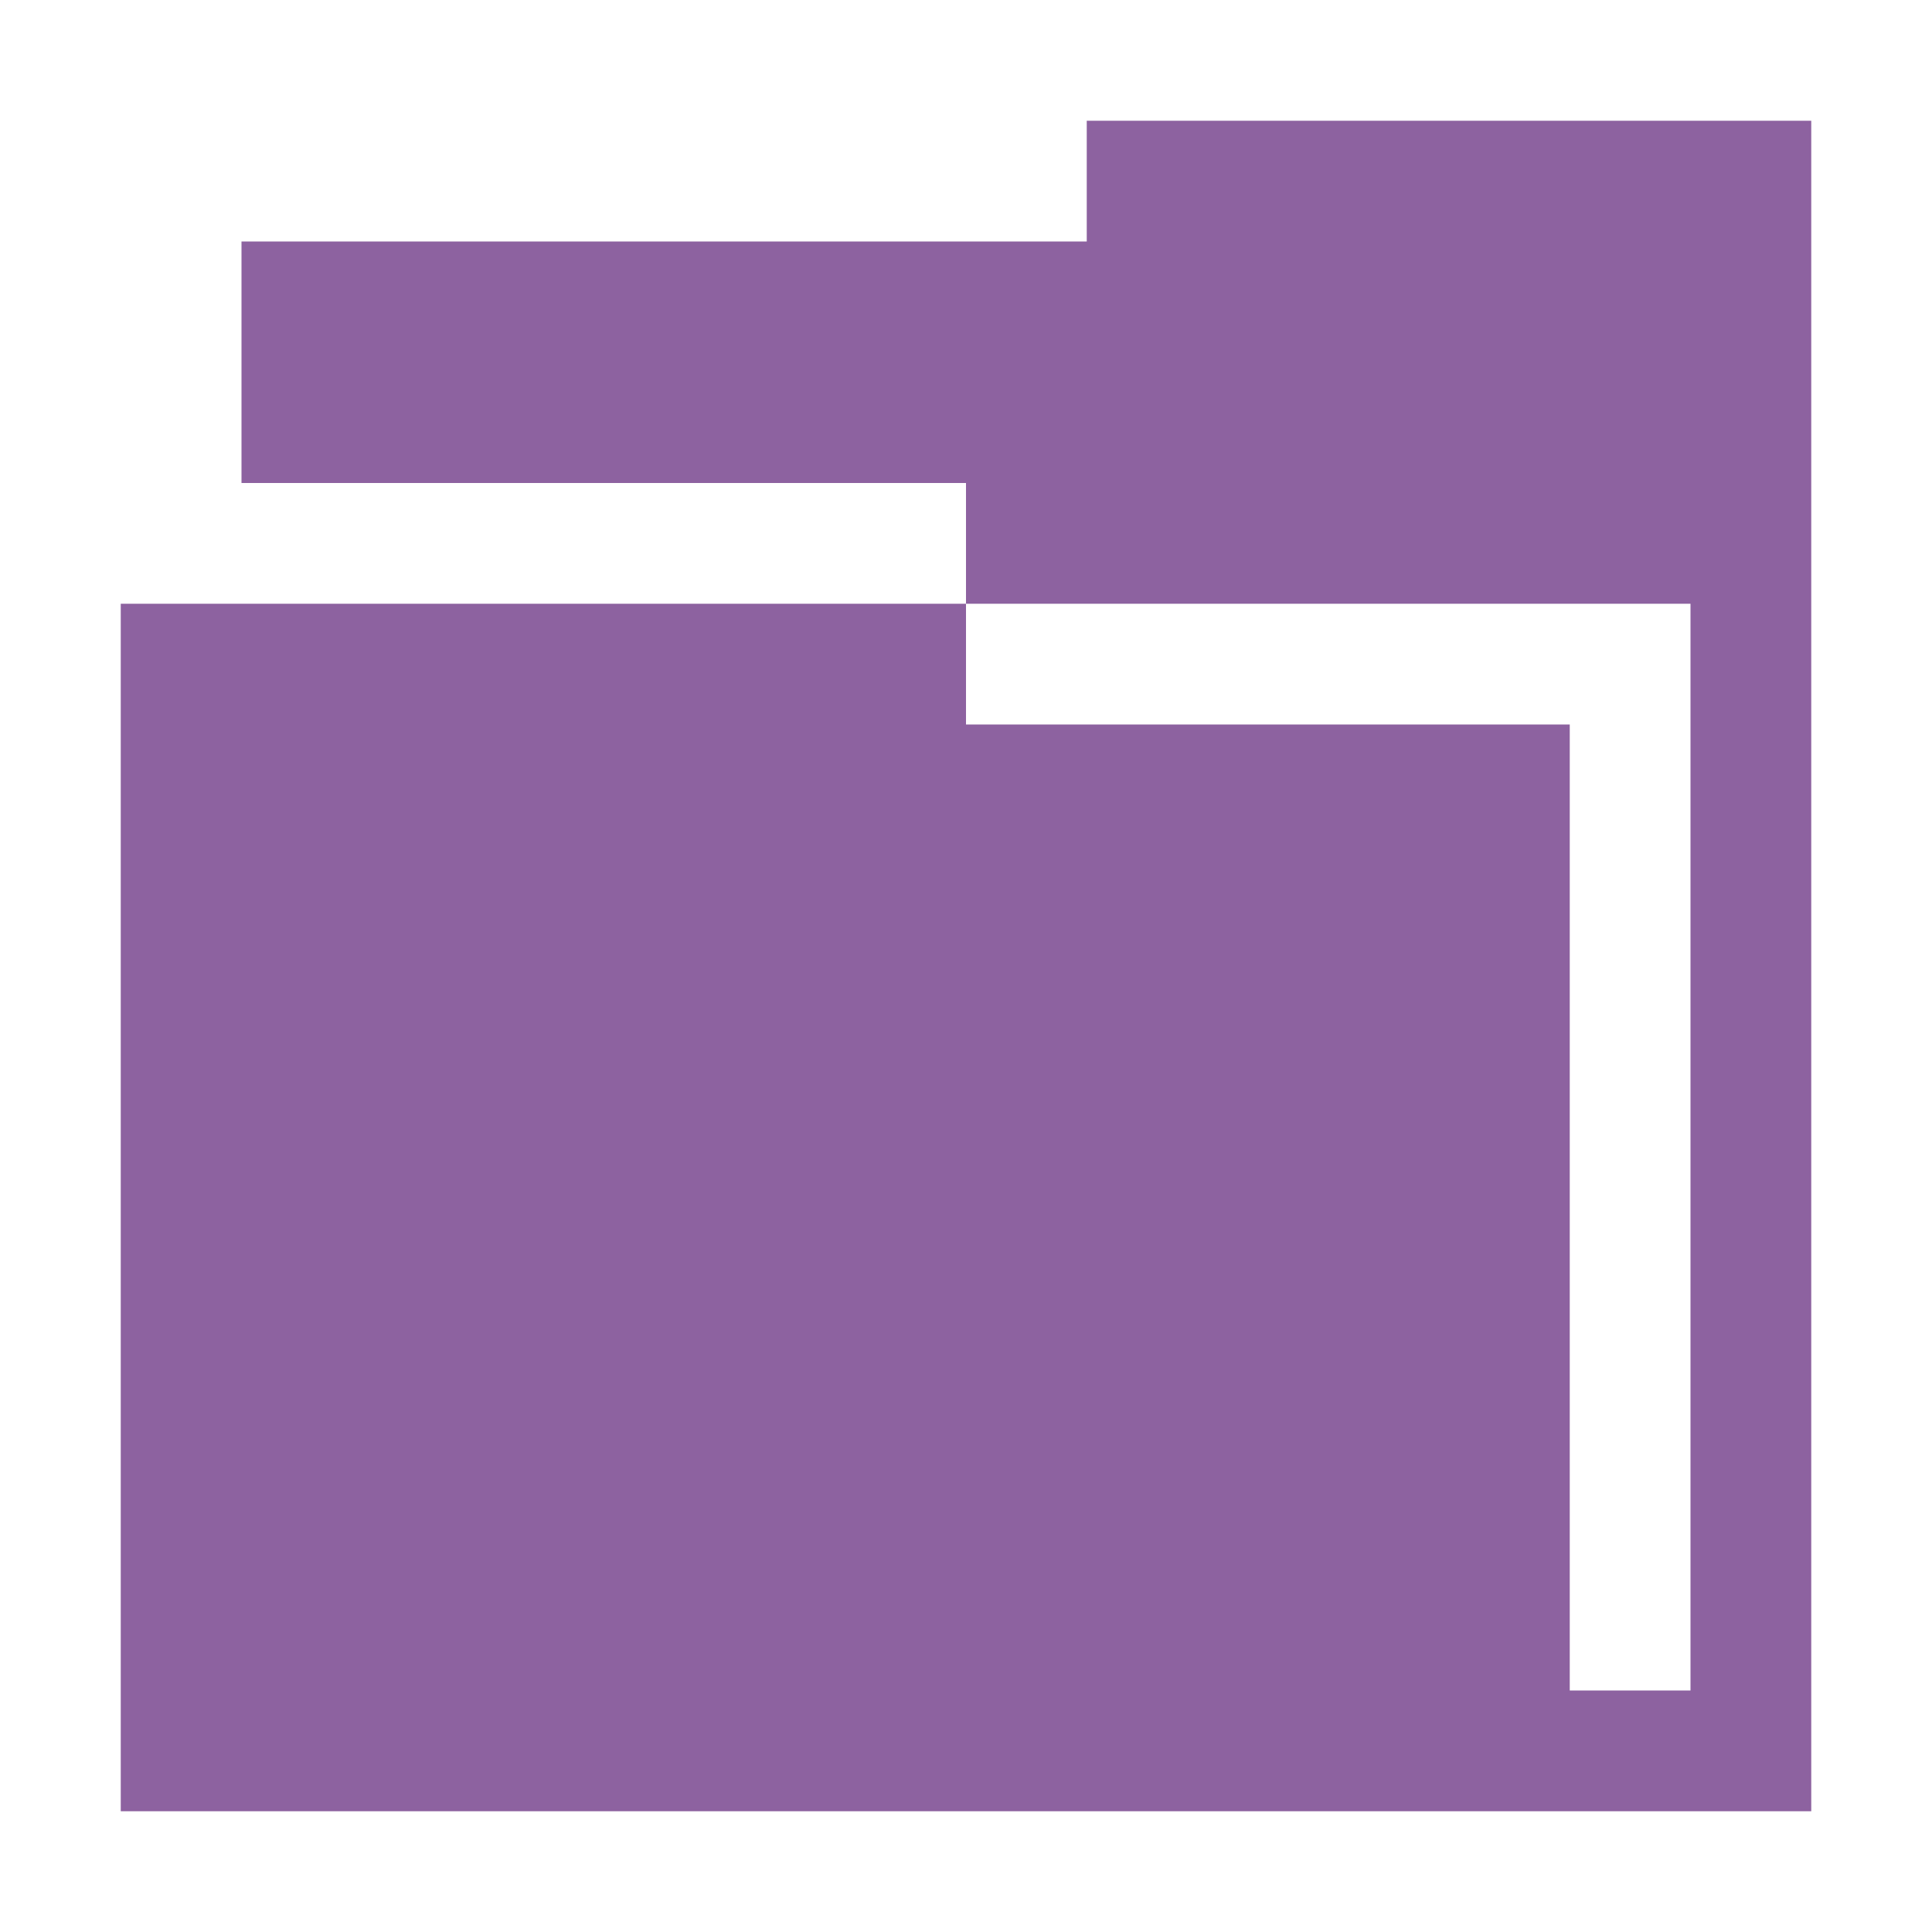
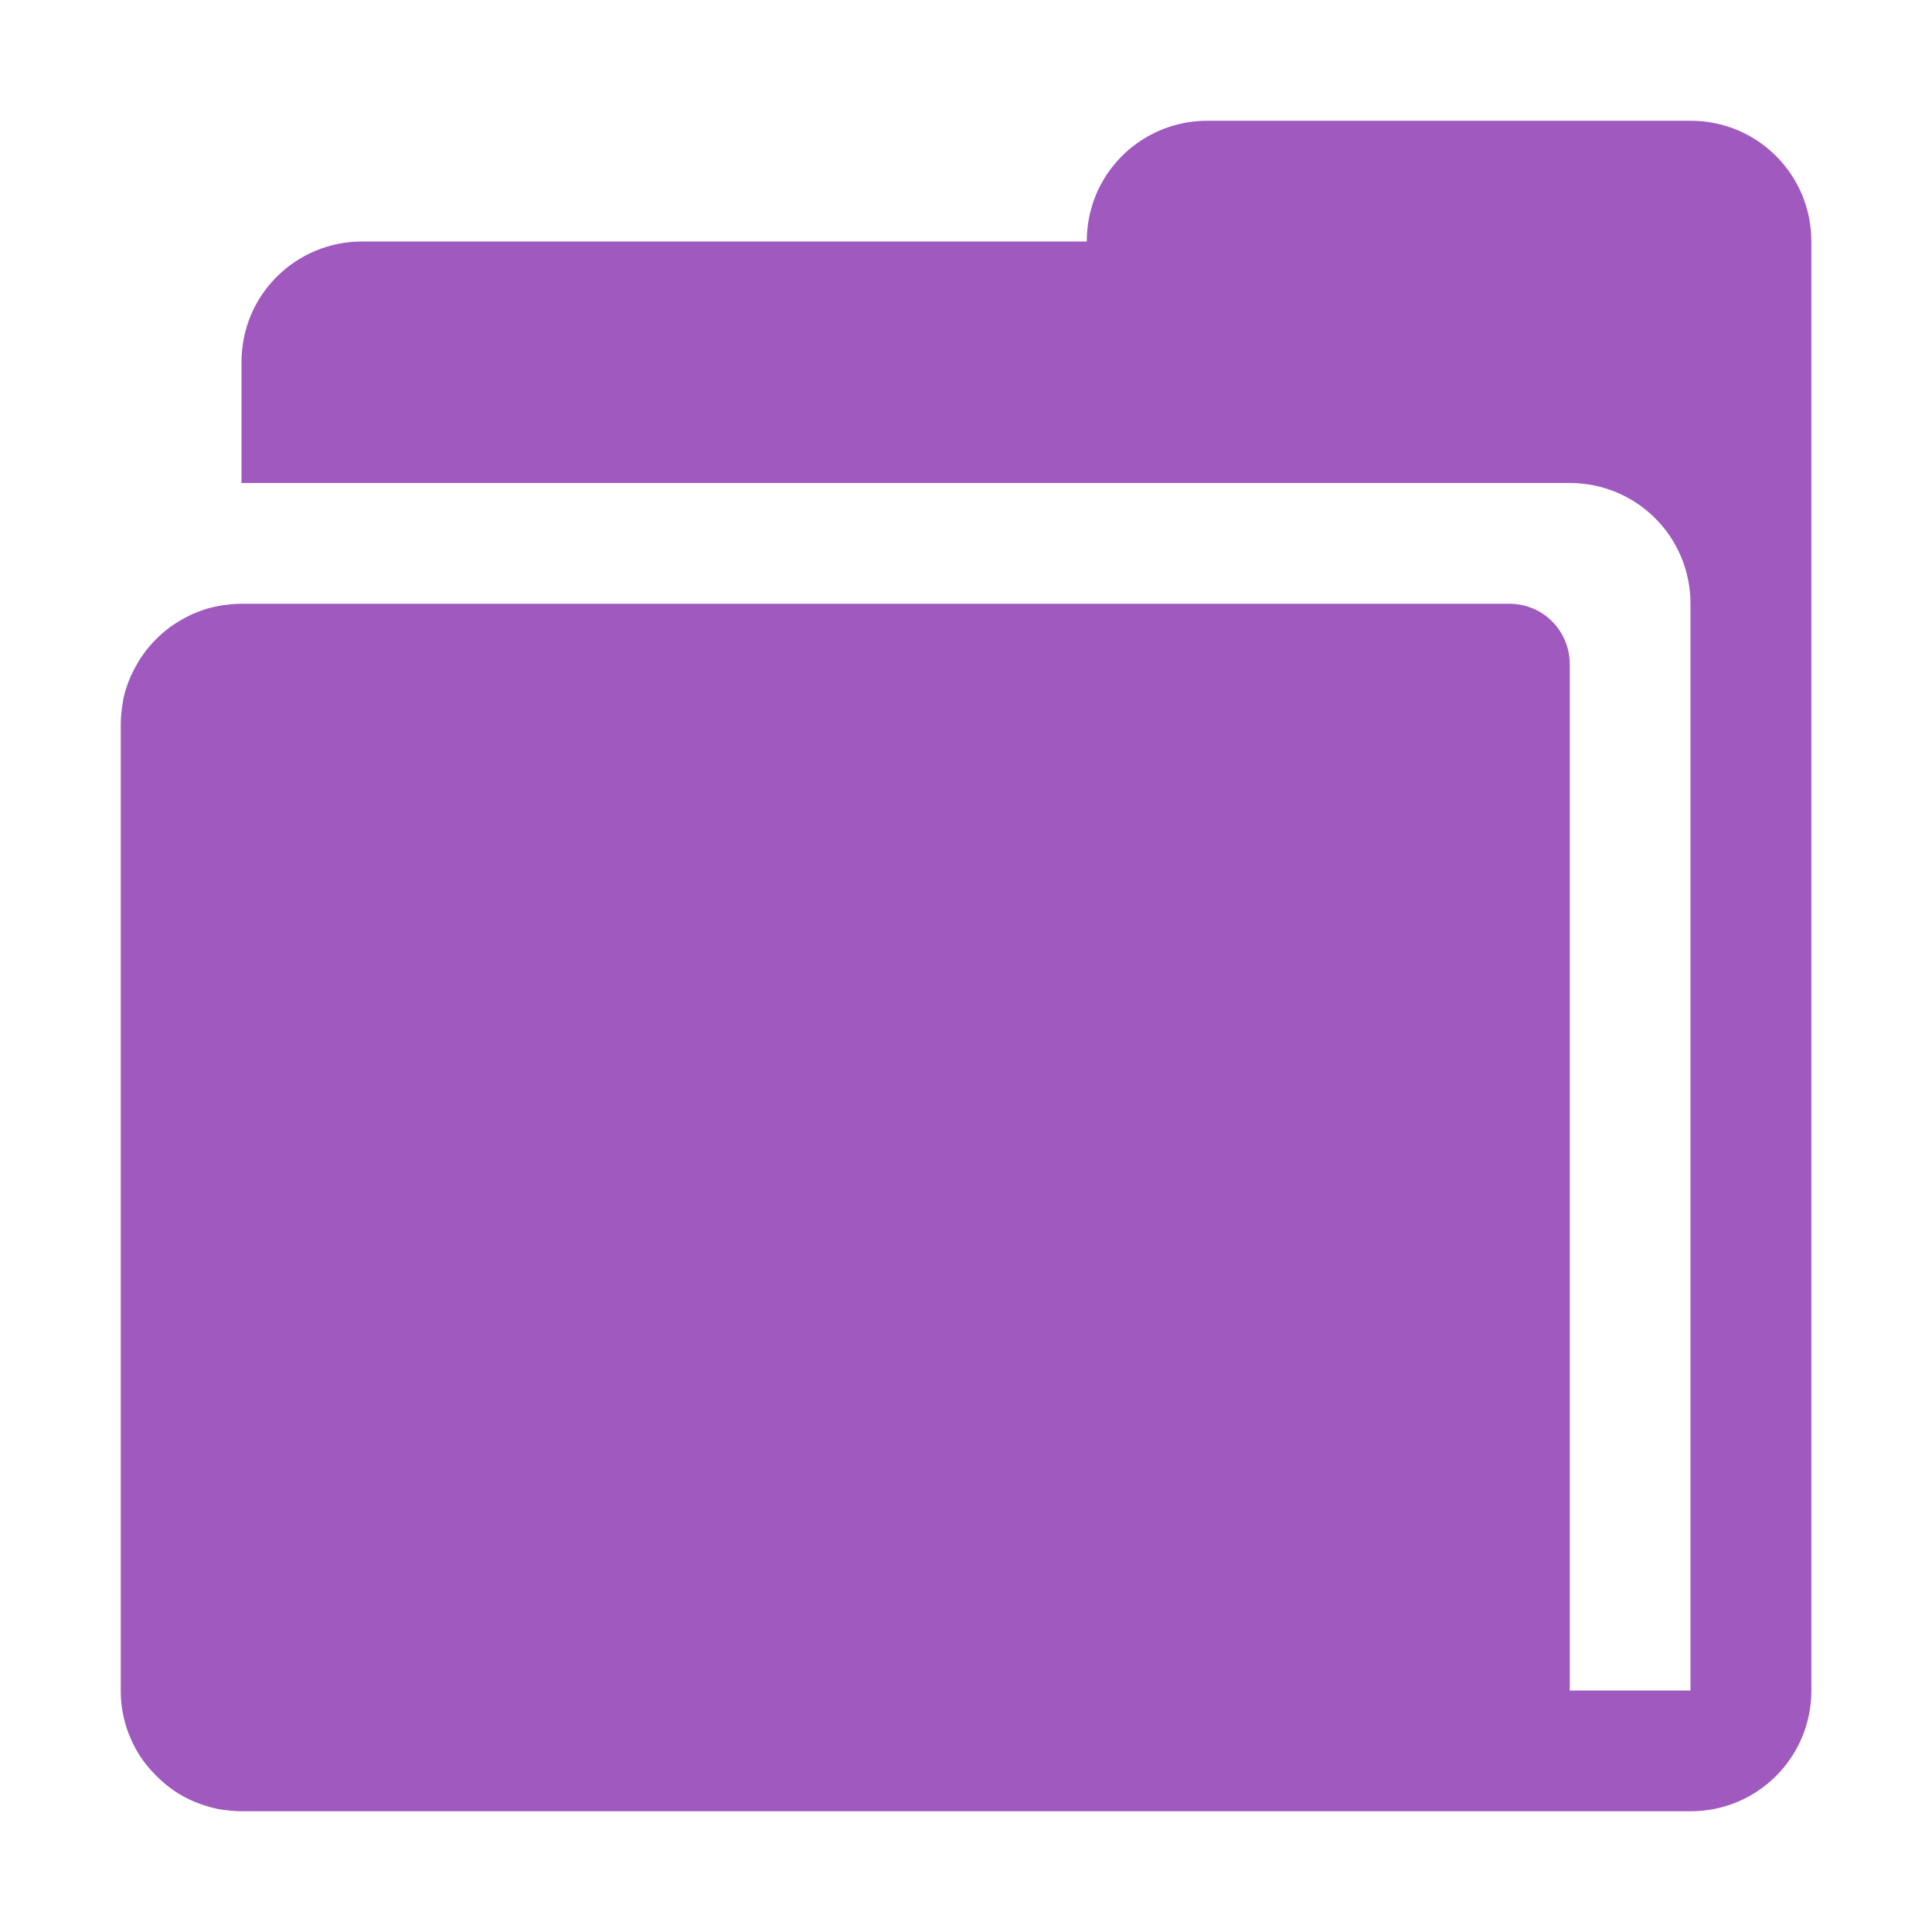
- <svg xmlns="http://www.w3.org/2000/svg" version="1.1" width="16" height="16" id="svg13094">
-   <defs id="defs7" />
-   <path id="path2983" d="m 9,1 0,1 -7,0 0,2 6,0 0,1 6,0 0,9 -1,0 0,-8 -5,0 0,-1 -7,0 0,10 12,0 1,0 1,0 0,-14 z" style="fill:#8d62a0;fill-opacity:1;fill-rule:nonzero;color:#000000;stroke:none;stroke-width:1;marker:none;visibility:visible;display:inline;overflow:visible;enable-background:accumulate" />
+ <svg xmlns="http://www.w3.org/2000/svg" width="16" height="16" version="1.1">
+   <defs>
+     <style id="current-color-scheme" type="text/css">.ColorScheme-Text {
+ 			color:#090d11;
+ 			}
+ 			.ColorScheme-Background{
+ 			color:#ffffff;
+ 			}</style>
+   </defs>
+   <path d="m10 1c-0.415 0-0.77 0.25-0.922 0.609-0.05 0.12-0.078 0.252-0.078 0.391h-6c-0.415 0-0.77 0.25-0.922 0.609-0.05 0.12-0.078 0.252-0.078 0.391v1h11c0.554 0 1 0.446 1 1v9h-1v-8.5c0-0.277-0.223-0.5-0.5-0.5h-10.5c-0.046 0-0.09 0.004-0.135 0.01-0.01 0.001-0.02 0.002-0.029 0.004-0.045 0.007-0.092 0.018-0.135 0.031-0.04 0.013-0.079 0.028-0.117 0.045-0.015 0.007-0.03 0.016-0.045 0.023-0.064 0.033-0.125 0.073-0.18 0.119-0.022 0.018-0.042 0.037-0.062 0.057-0.024 0.024-0.047 0.048-0.068 0.074-0.028 0.033-0.053 0.069-0.076 0.105-0.007 0.011-0.013 0.023-0.02 0.035-0.036 0.062-0.066 0.127-0.088 0.197-0.01 0.031-0.019 0.063-0.025 0.096-1.254e-4 6.104e-4 1.244e-4 0.001 0 0.002-0.006 0.032-0.01 0.065-0.014 0.098-0.004 0.034-0.006 0.068-0.006 0.104v8c0 0.069 0.006 0.136 0.02 0.201 0.013 0.065 0.033 0.13 0.059 0.189 0.025 0.06 0.056 0.117 0.092 0.17s0.078 0.101 0.123 0.146c0.045 0.045 0.093 0.087 0.146 0.123 0.053 0.036 0.11 0.067 0.17 0.092 0.06 0.025 0.124 0.045 0.189 0.059 0.033 0.007 0.064 0.01 0.098 0.014 0.034 0.004 0.068 0.006 0.104 0.006h12c0.554 0 1-0.446 1-1v-12c-4.1e-5 -0.554-0.446-1-1-1z" style="fill:#a059bf" />
</svg>
